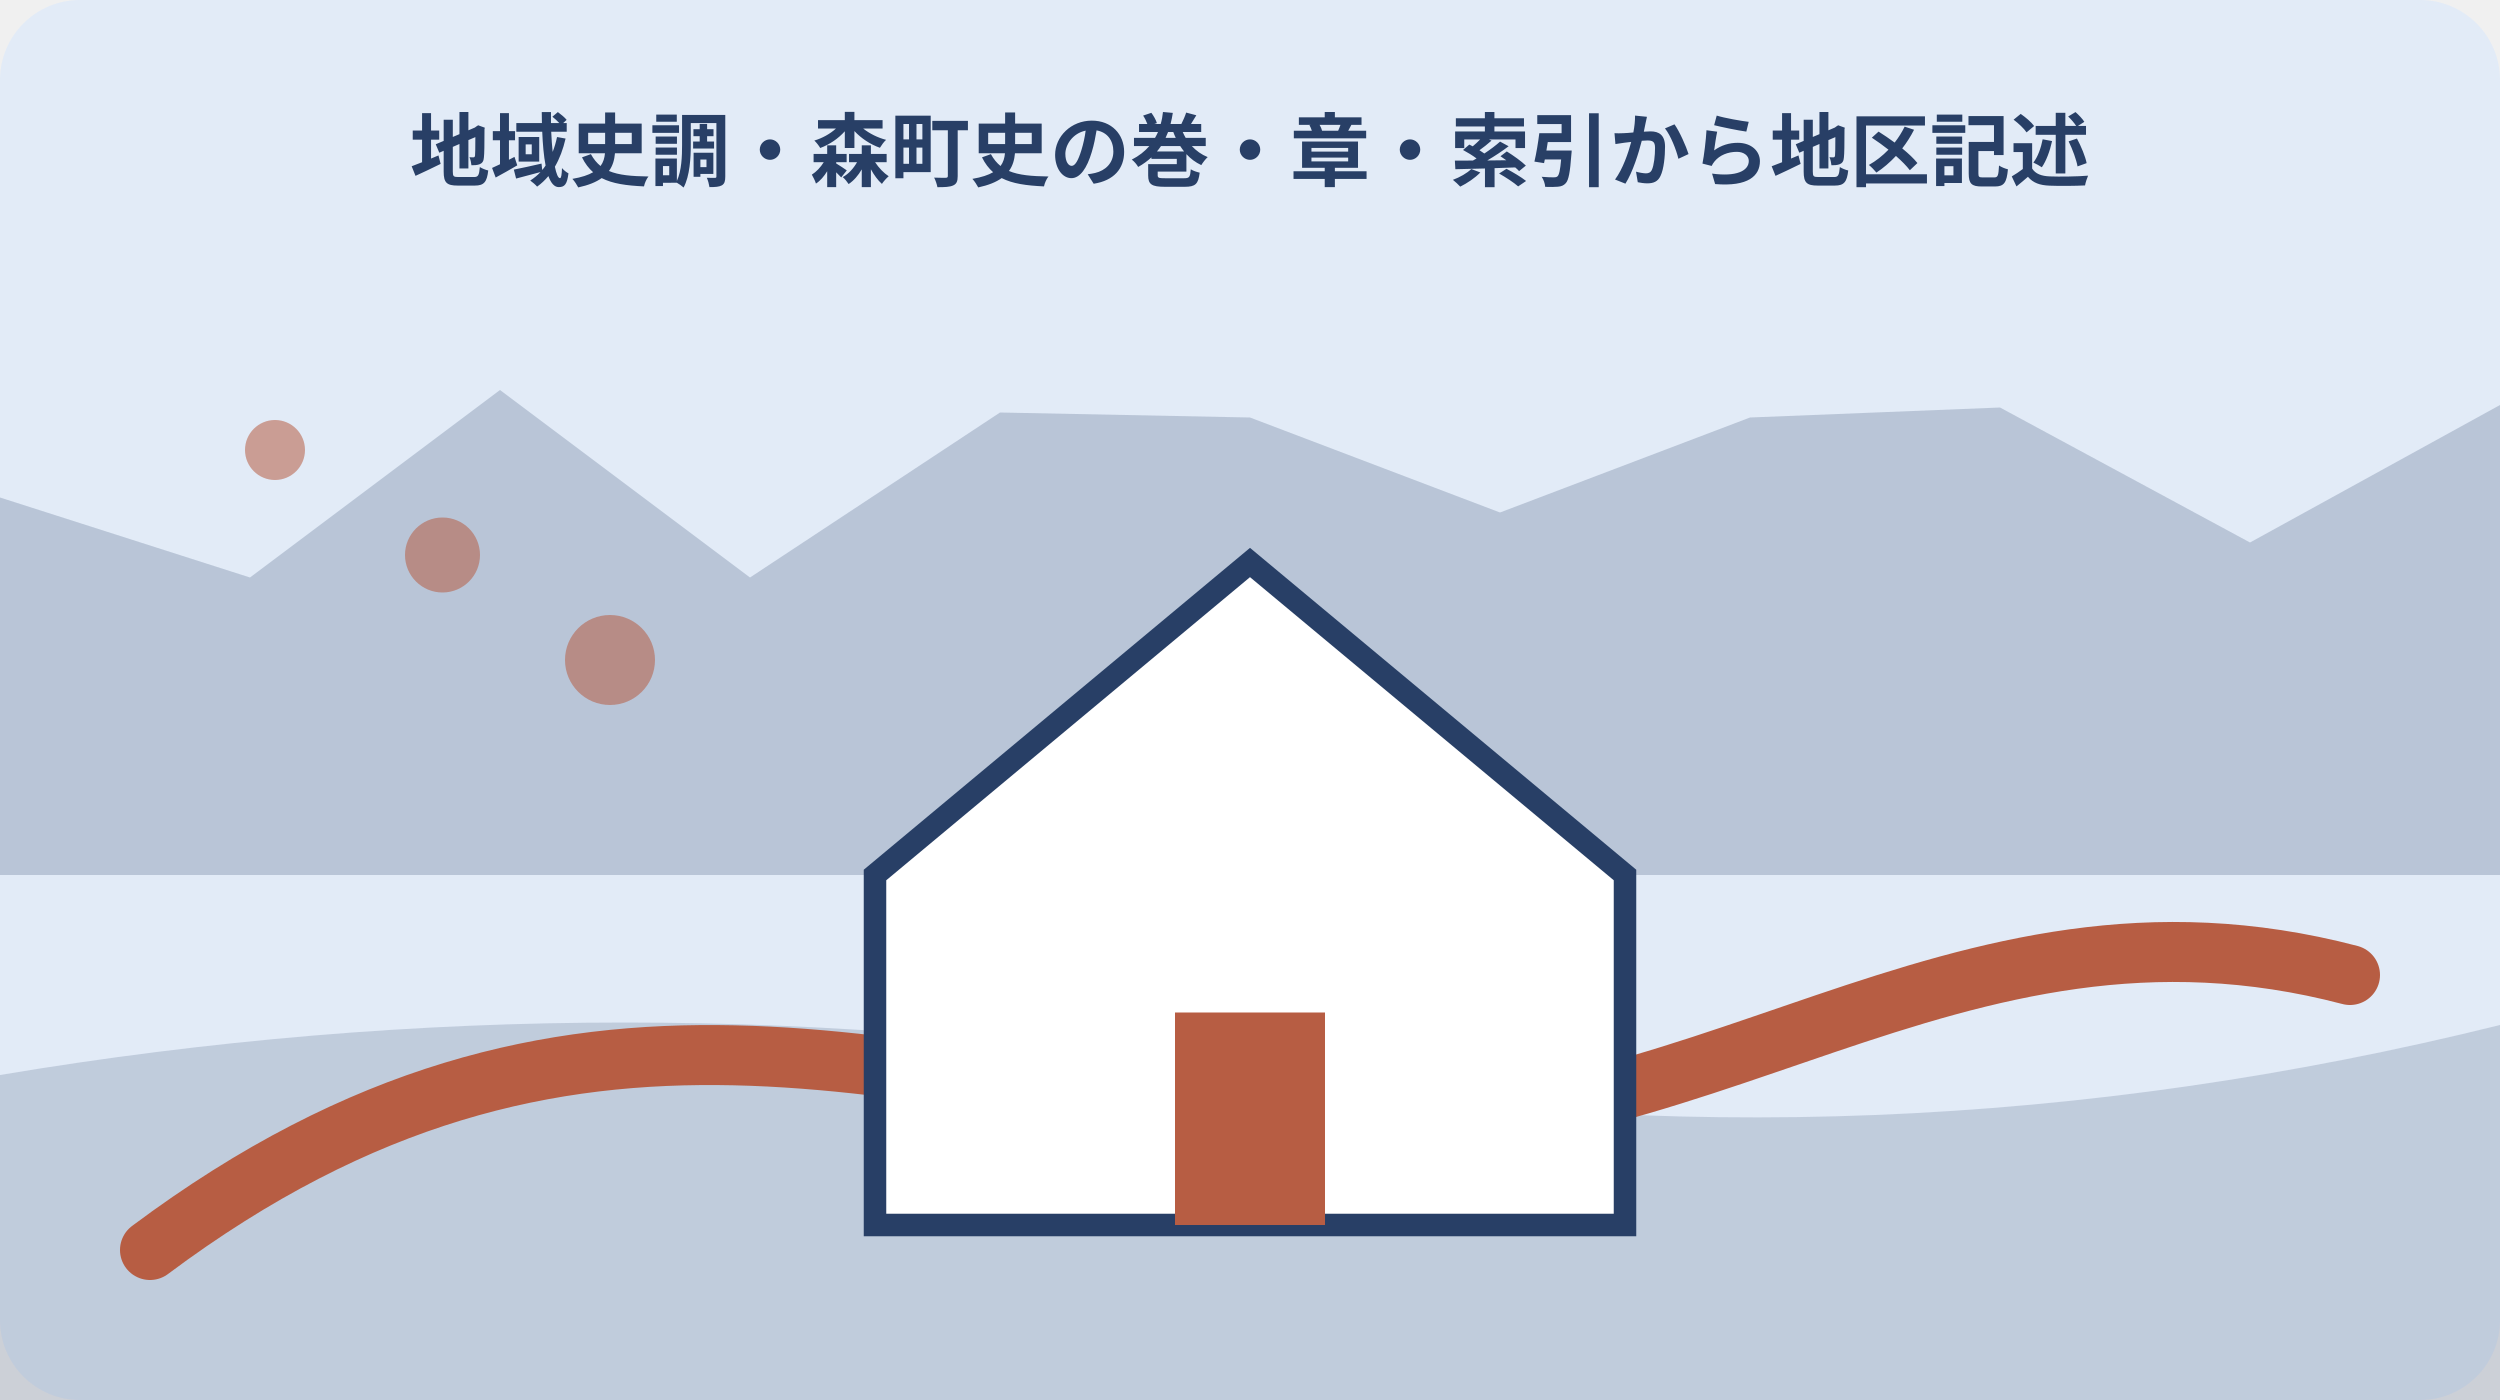
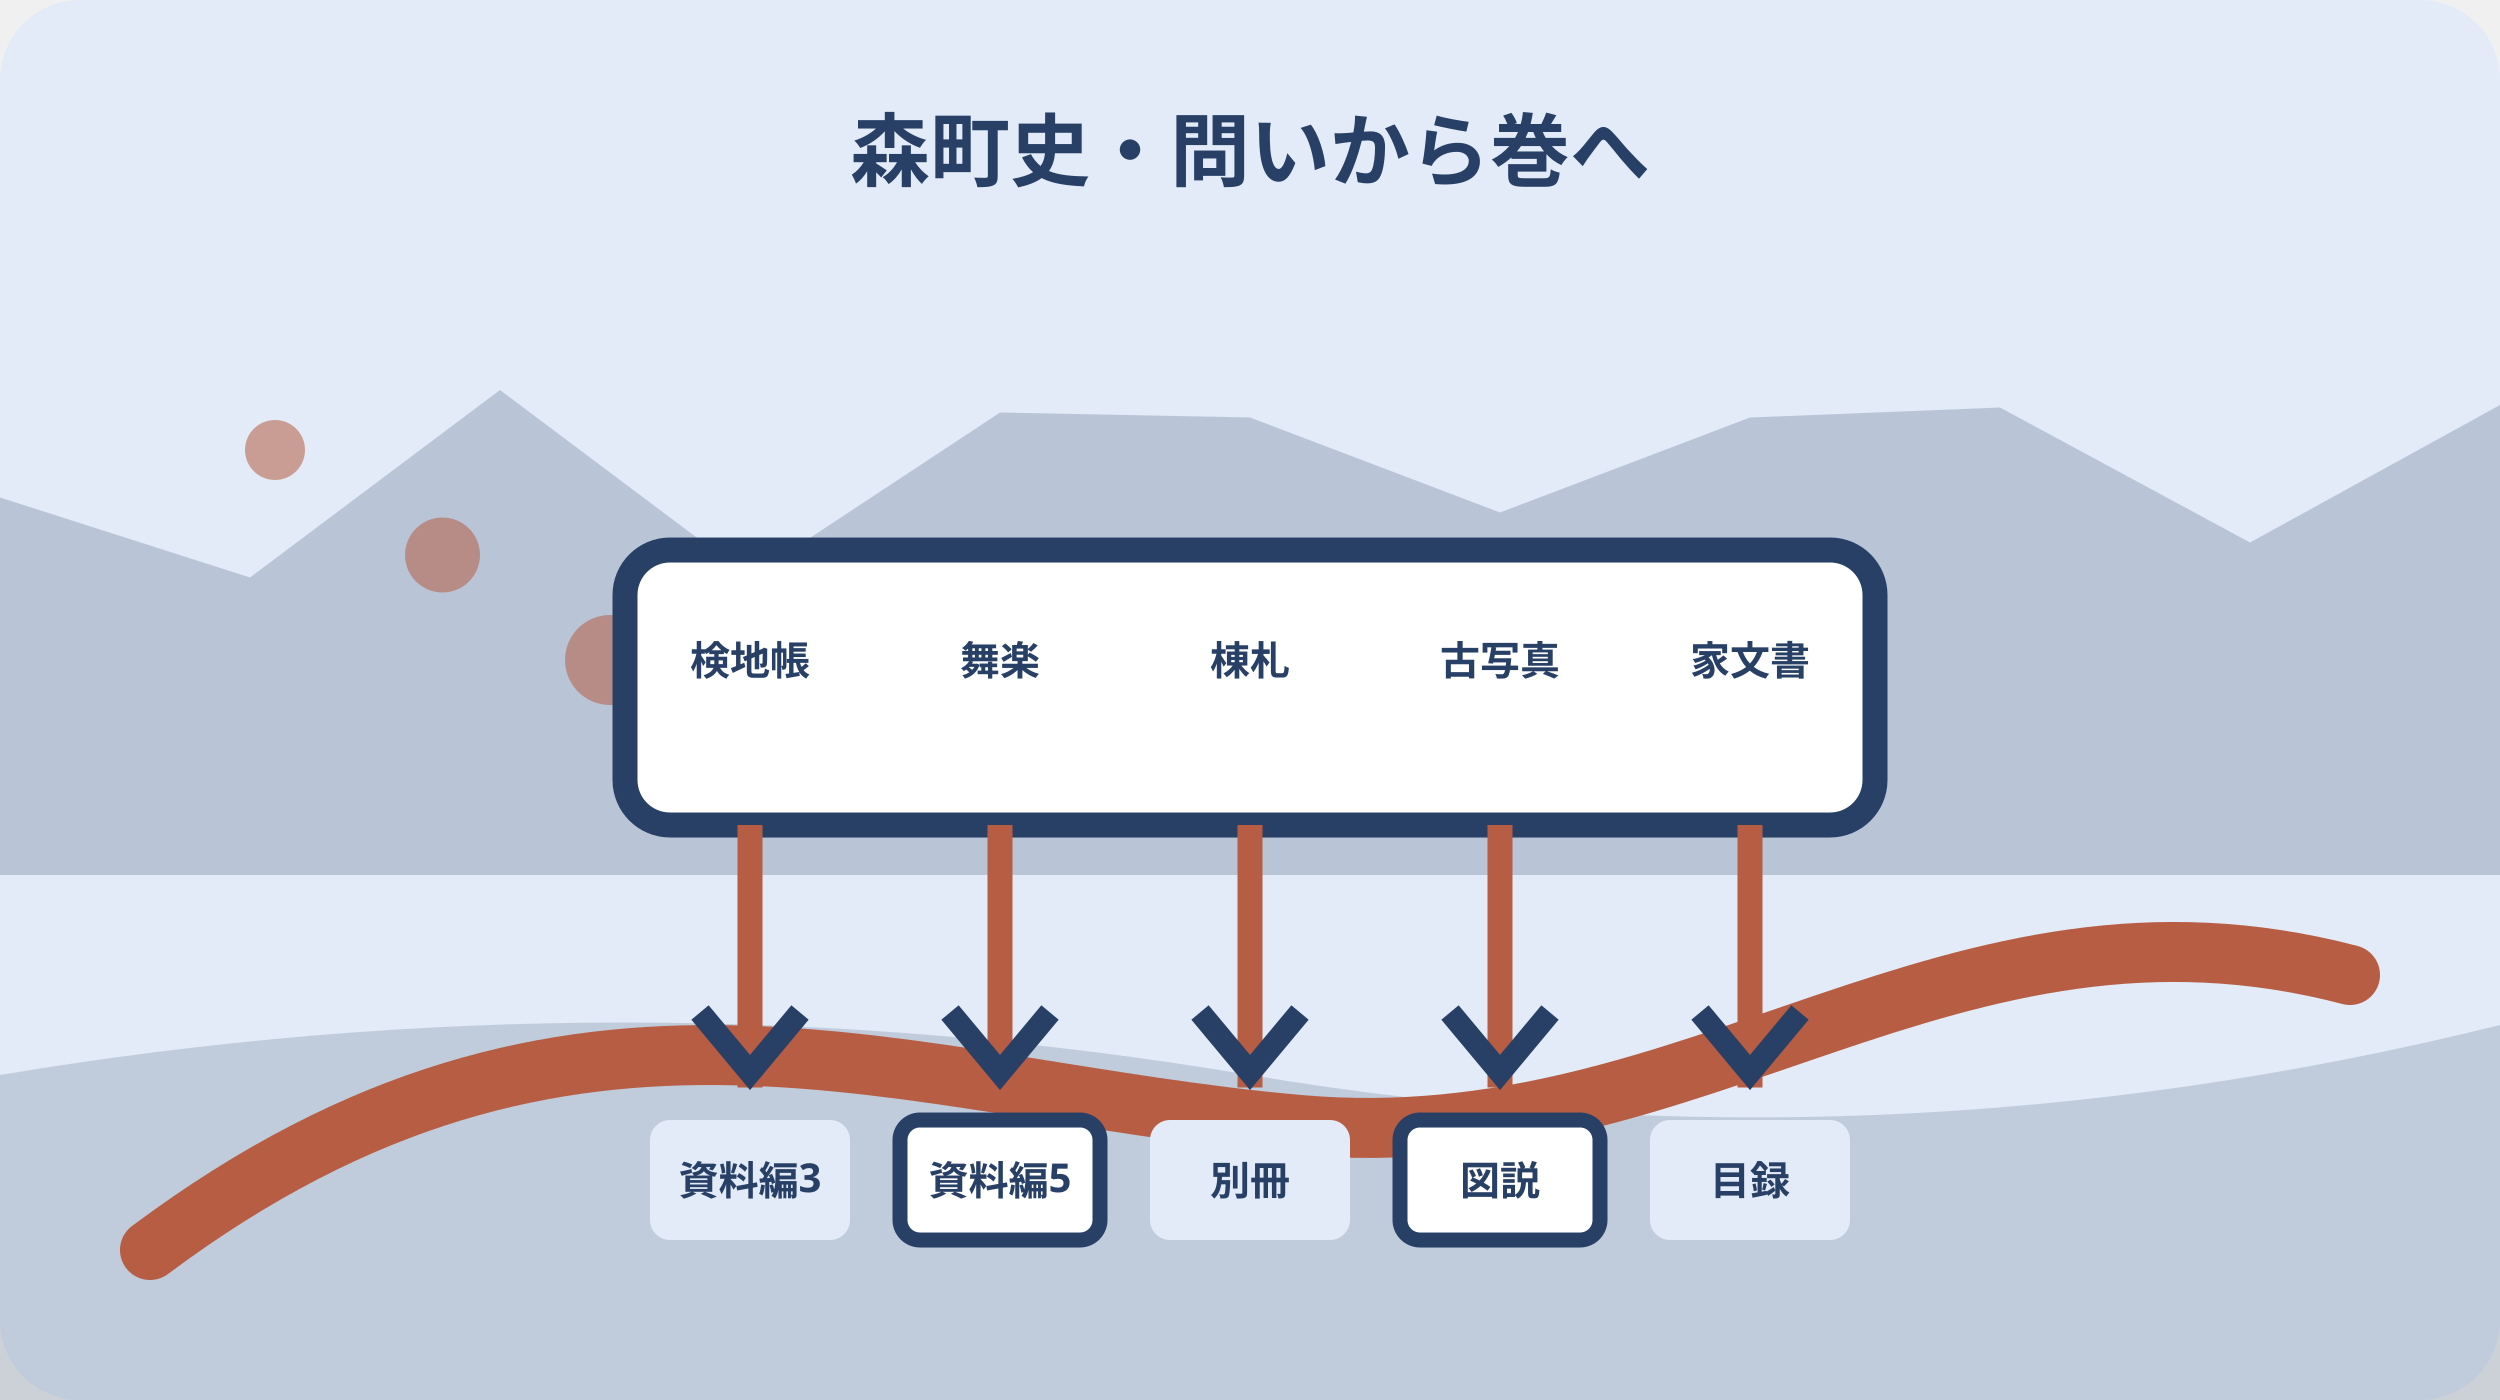
<svg xmlns="http://www.w3.org/2000/svg" width="1000" height="560" viewBox="0 0 1000 560" role="img" aria-labelledby="title desc" data-illustration="mori-editorial" data-topic-id="208" data-scene-index="3">
  <rect width="1000" height="560" rx="32" fill="#e2ebf7" />
  <polygon points="0,199 100,231 200,156 300,231 400,165 500,167 600,205 700,167 800,163 900,217 1000,162 1000,350 0,350" fill="#283f66" opacity=".22" />
  <path d="M0 430 Q250 388 500 430 T1000 410 V560 H0Z" fill="#283f66" opacity=".18" />
  <path d="M60 500 C230 373 360 436 520 450 S780 348 940 390" fill="none" stroke="#b75d43" stroke-width="24" stroke-linecap="round" />
  <circle cx="110" cy="180" r="12" fill="#b75d43" opacity=".55" />
  <circle cx="177" cy="222" r="15" fill="#b75d43" opacity=".55" />
  <circle cx="244" cy="264" r="18" fill="#b75d43" opacity=".55" />
-   <g data-scene="home">
-     <path d="M350 350 500 225l150 125v140H350Z" fill="#fff" stroke="#283f66" stroke-width="9" />
-     <rect x="470" y="405" width="60" height="85" fill="#b75d43" />
+   <g data-scene="town-history-question-sorter">
+     <rect x="250" y="220" width="500" height="110" rx="18" fill="#fff" stroke="#283f66" stroke-width="10" />
+     <path d="M300 330v105M400 330v105M500 330v105M600 330v105M700 330v105" stroke="#b75d43" stroke-width="10" />
+     <path d="m280 405 20 24 20-24m60 0 20 24 20-24m60 0 20 24 20-24m60 0 20 24 20-24m60 0 20 24 20-24" fill="none" stroke="#283f66" stroke-width="9" />
+     <rect x="260" y="448" width="80" height="48" rx="8" fill="#e2ebf7" />
+     <rect x="360" y="448" width="80" height="48" rx="8" fill="#fff" stroke="#283f66" stroke-width="6" />
+     <rect x="460" y="448" width="80" height="48" rx="8" fill="#e2ebf7" />
+     <rect x="560" y="448" width="80" height="48" rx="8" fill="#fff" stroke="#283f66" stroke-width="6" />
+     <rect x="660" y="448" width="80" height="48" rx="8" fill="#e2ebf7" />
+     <g font-family="sans-serif" font-size="16" font-weight="700" fill="#283f66" text-anchor="middle">
+       <text x="300" y="270">検地帳</text>
+       <text x="400" y="270">舞楽</text>
+       <text x="500" y="270">棟札</text>
+       <text x="600" y="270">古写真</text>
+       <text x="700" y="270">家文書</text>
+       <text x="300" y="478">資料編3</text>
+       <text x="400" y="478">資料編5</text>
+       <text x="500" y="478">別冊</text>
+       <text x="600" y="478">図説</text>
+       <text x="700" y="478">目録</text>
+     </g>
  </g>
-   <text x="500" y="72" text-anchor="middle" font-family="sans-serif" font-size="32" font-weight="700" fill="#283f66">地域史調・森町史の巻・章・索引から地区記述</text>
+   <text x="500" y="72" text-anchor="middle" font-family="sans-serif" font-size="32" font-weight="700" fill="#283f66">森町史・問いから巻へ</text>
</svg>
